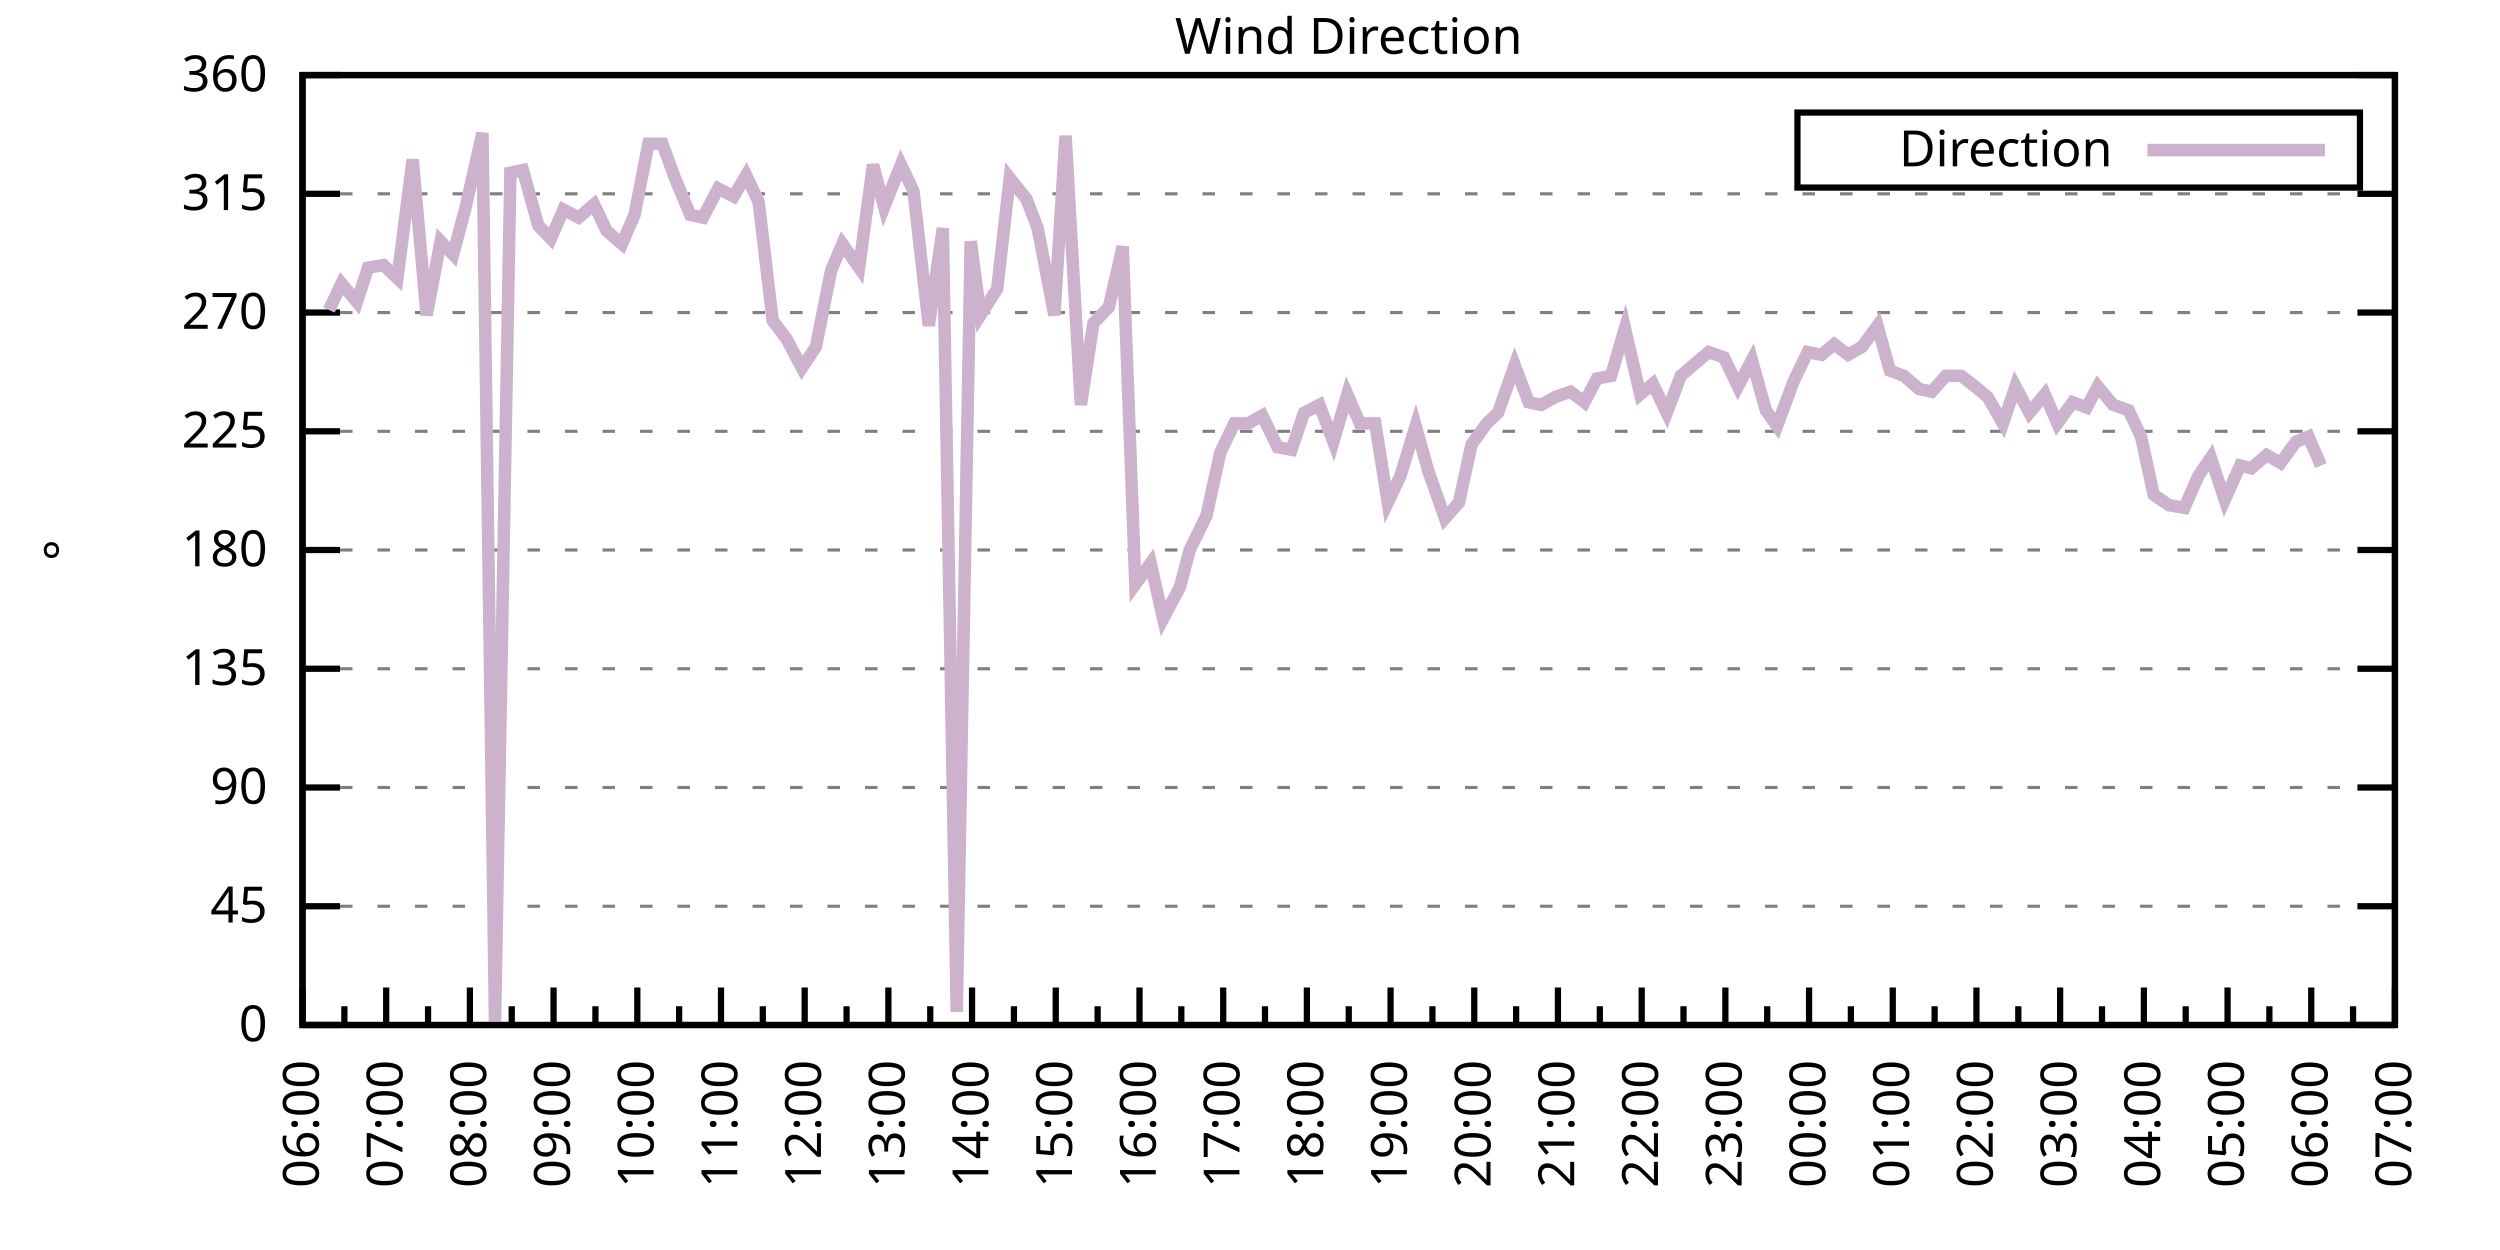
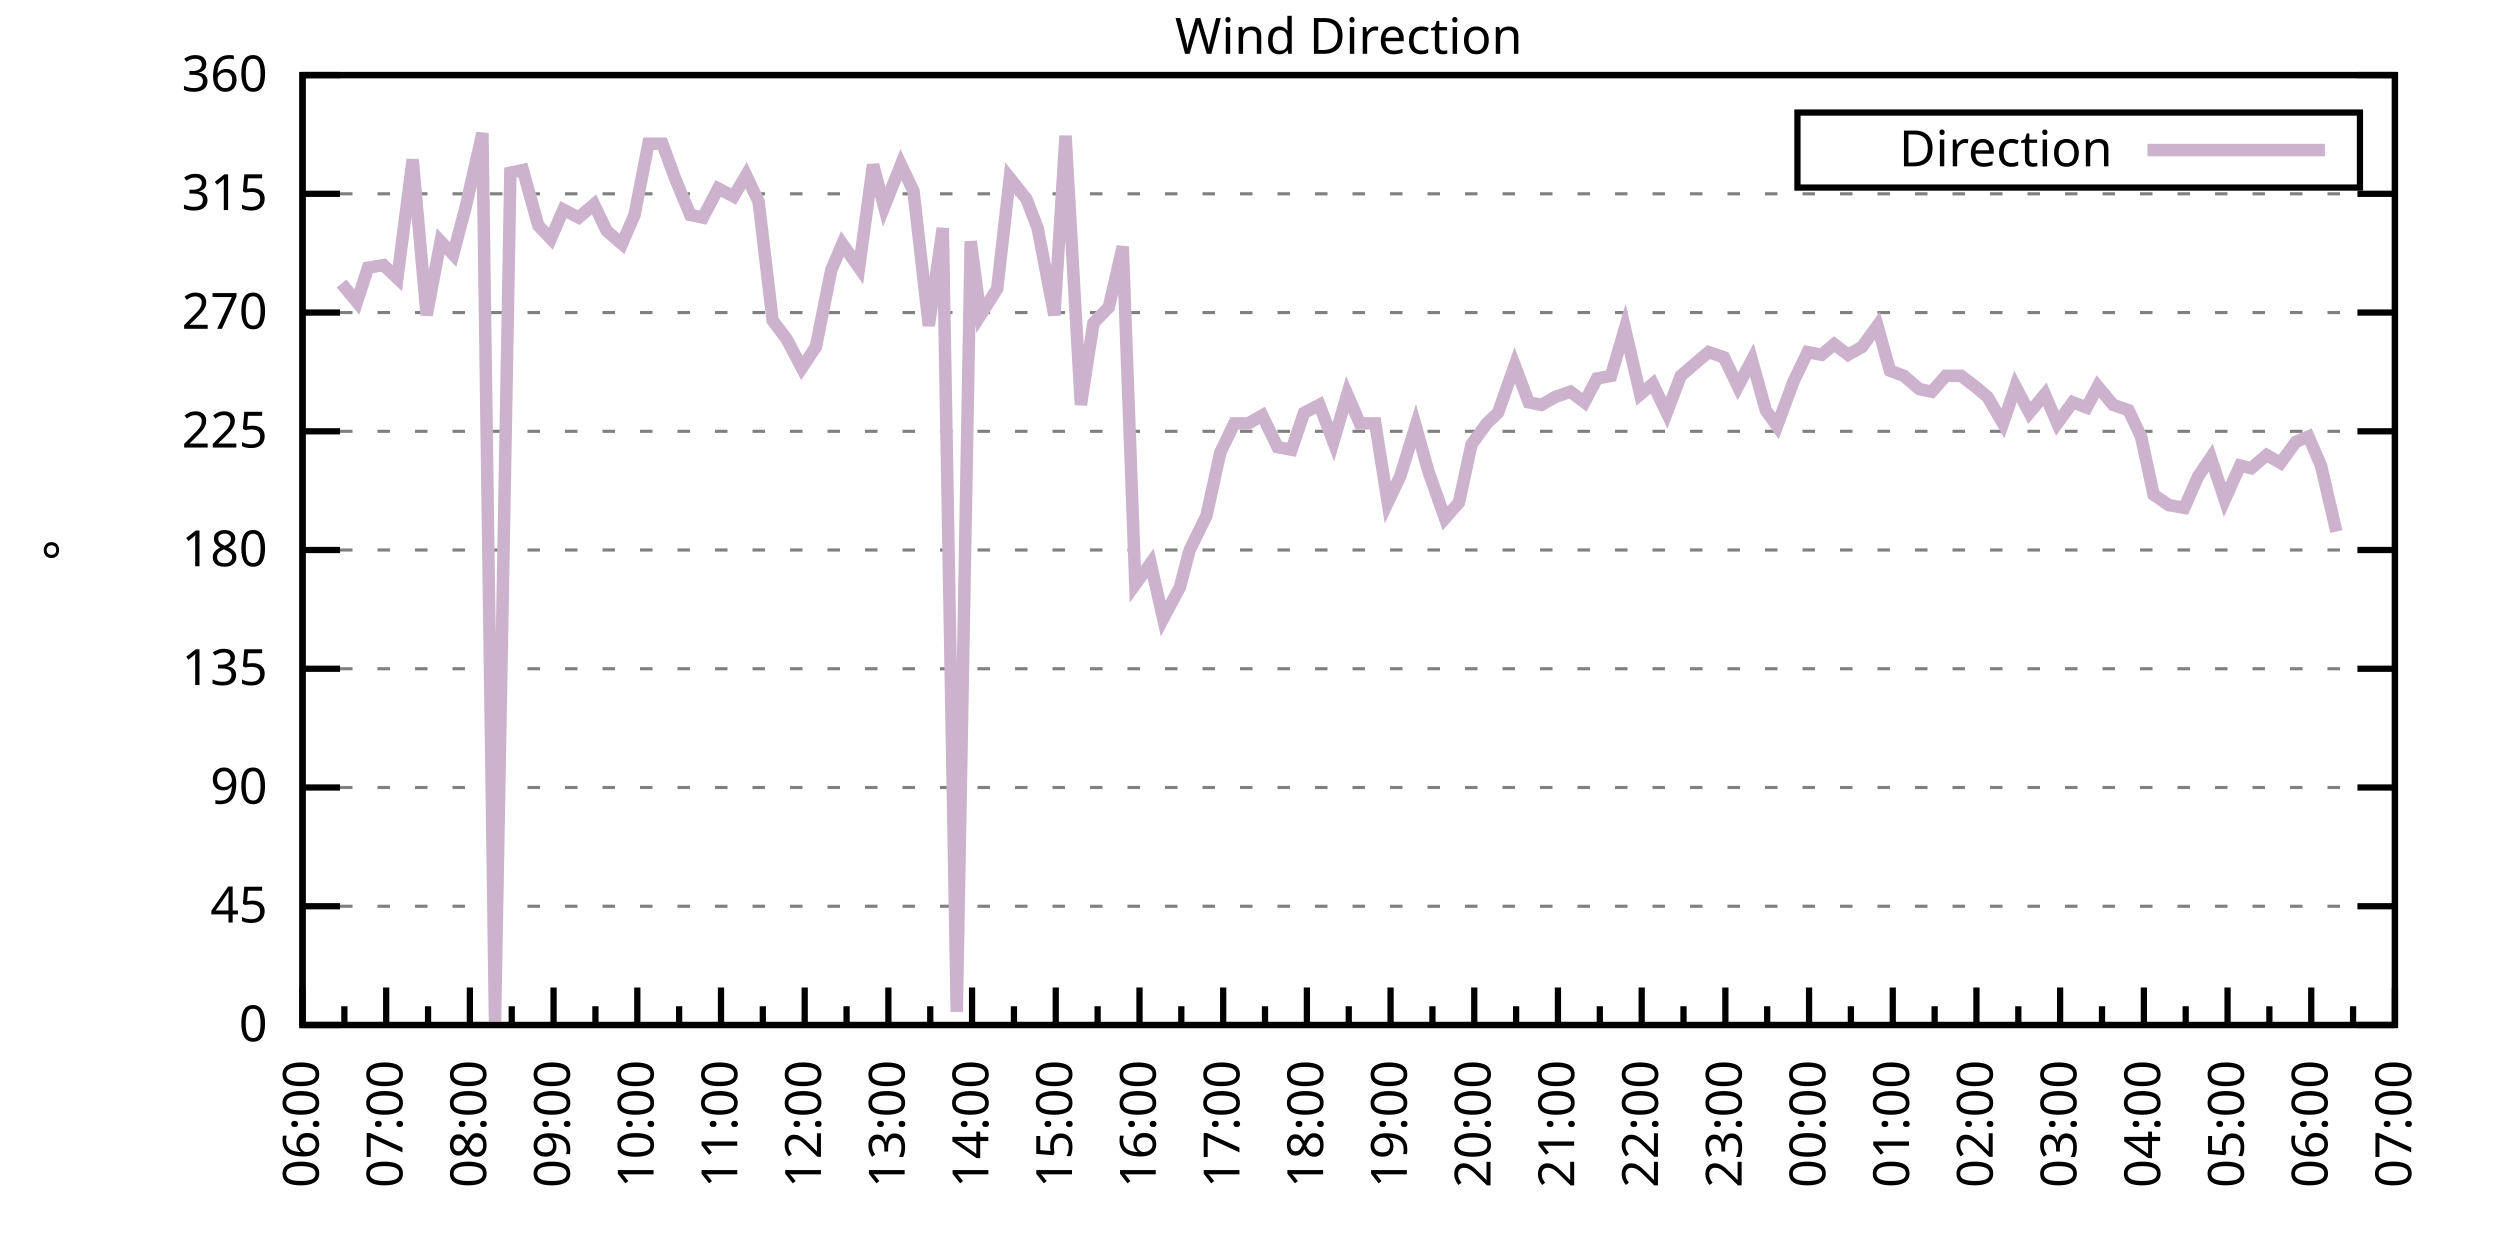
<svg xmlns="http://www.w3.org/2000/svg" xmlns:xlink="http://www.w3.org/1999/xlink" width="400" height="200" viewBox="0 0 400 200">
  <g id="gnuplot_canvas">
    <rect x="0" y="0" width="400" height="200" fill="none" />
    <defs>
      <circle id="gpDot" r="0.5" stroke-width="0.5" stroke="currentColor" />
      <path id="gpPt0" stroke-width="0.333" stroke="currentColor" d="M-1,0 h2 M0,-1 v2" />
      <path id="gpPt1" stroke-width="0.333" stroke="currentColor" d="M-1,-1 L1,1 M1,-1 L-1,1" />
      <path id="gpPt2" stroke-width="0.333" stroke="currentColor" d="M-1,0 L1,0 M0,-1 L0,1 M-1,-1 L1,1 M-1,1 L1,-1" />
      <rect id="gpPt3" stroke-width="0.333" stroke="currentColor" x="-1" y="-1" width="2" height="2" />
      <rect id="gpPt4" stroke-width="0.333" stroke="currentColor" fill="currentColor" x="-1" y="-1" width="2" height="2" />
      <circle id="gpPt5" stroke-width="0.333" stroke="currentColor" cx="0" cy="0" r="1" />
      <use xlink:href="#gpPt5" id="gpPt6" fill="currentColor" stroke="none" />
      <path id="gpPt7" stroke-width="0.333" stroke="currentColor" d="M0,-1.33 L-1.33,0.67 L1.33,0.67 z" />
      <use xlink:href="#gpPt7" id="gpPt8" fill="currentColor" stroke="none" />
      <use xlink:href="#gpPt7" id="gpPt9" stroke="currentColor" transform="rotate(180)" />
      <use xlink:href="#gpPt9" id="gpPt10" fill="currentColor" stroke="none" />
      <use xlink:href="#gpPt3" id="gpPt11" stroke="currentColor" transform="rotate(45)" />
      <use xlink:href="#gpPt11" id="gpPt12" fill="currentColor" stroke="none" />
      <path id="gpPt13" stroke-width="0.333" stroke="currentColor" d="M0,1.330 L1.265,0.411 L0.782,-1.067 L-0.782,-1.076 L-1.265,0.411 z" />
      <use xlink:href="#gpPt13" id="gpPt14" fill="currentColor" stroke="none" />
      <filter id="textbox" filterUnits="objectBoundingBox" x="0" y="0" height="1" width="1">
        <feFlood flood-color="white" flood-opacity="1" result="bgnd" />
        <feComposite in="SourceGraphic" in2="bgnd" operator="atop" />
      </filter>
      <filter id="greybox" filterUnits="objectBoundingBox" x="0" y="0" height="1" width="1">
        <feFlood flood-color="lightgrey" flood-opacity="1" result="grey" />
        <feComposite in="SourceGraphic" in2="grey" operator="atop" />
      </filter>
    </defs>
    <g fill="none" color="white" stroke="currentColor" stroke-width="1.00" stroke-linecap="butt" stroke-linejoin="miter">
</g>
    <g fill="none" color="black" stroke="currentColor" stroke-width="1.00" stroke-linecap="butt" stroke-linejoin="miter">
      <g stroke="none" shape-rendering="crispEdges">
        <polygon fill="rgb(255, 255, 255)" points="48.40,164.00 383.18,164.00 383.18,12.02 48.40,12.02 " />
      </g>
    </g>
    <g fill="none" color="black" stroke="currentColor" stroke-width="1.00" stroke-linecap="butt" stroke-linejoin="miter">
</g>
    <g fill="none" color="black" stroke="black" stroke-width="0.50" stroke-linecap="butt" stroke-linejoin="miter">
</g>
    <g fill="none" color="gray" stroke="currentColor" stroke-width="0.50" stroke-linecap="butt" stroke-linejoin="miter">
      <path stroke="gray" stroke-dasharray="2,4" class="gridline" d="M48.40,164.00 L383.19,164.00  " />
    </g>
    <g fill="none" color="gray" stroke="gray" stroke-width="1.00" stroke-linecap="butt" stroke-linejoin="miter">
</g>
    <g fill="none" color="black" stroke="currentColor" stroke-width="1.00" stroke-linecap="butt" stroke-linejoin="miter">
      <path stroke="black" d="M48.40,164.00 L54.40,164.00 M383.19,164.00 L377.19,164.00  " />
      <g transform="translate(42.80,166.60)" stroke="none" fill="black" font-family="Sans" font-size="8.00" text-anchor="end">
        <text>
          <tspan font-family="Sans"> 0</tspan>
        </text>
      </g>
    </g>
    <g fill="none" color="black" stroke="currentColor" stroke-width="1.00" stroke-linecap="butt" stroke-linejoin="miter">
</g>
    <g fill="none" color="black" stroke="black" stroke-width="0.50" stroke-linecap="butt" stroke-linejoin="miter">
</g>
    <g fill="none" color="gray" stroke="currentColor" stroke-width="0.50" stroke-linecap="butt" stroke-linejoin="miter">
      <path stroke="gray" stroke-dasharray="2,4" class="gridline" d="M48.40,145.00 L383.19,145.00  " />
    </g>
    <g fill="none" color="gray" stroke="gray" stroke-width="1.00" stroke-linecap="butt" stroke-linejoin="miter">
</g>
    <g fill="none" color="black" stroke="currentColor" stroke-width="1.00" stroke-linecap="butt" stroke-linejoin="miter">
      <path stroke="black" d="M48.40,145.00 L54.40,145.00 M383.19,145.00 L377.19,145.00  " />
      <g transform="translate(42.80,147.60)" stroke="none" fill="black" font-family="Sans" font-size="8.00" text-anchor="end">
        <text>
          <tspan font-family="Sans"> 45</tspan>
        </text>
      </g>
    </g>
    <g fill="none" color="black" stroke="currentColor" stroke-width="1.00" stroke-linecap="butt" stroke-linejoin="miter">
</g>
    <g fill="none" color="black" stroke="black" stroke-width="0.50" stroke-linecap="butt" stroke-linejoin="miter">
</g>
    <g fill="none" color="gray" stroke="currentColor" stroke-width="0.50" stroke-linecap="butt" stroke-linejoin="miter">
      <path stroke="gray" stroke-dasharray="2,4" class="gridline" d="M48.40,126.00 L383.19,126.00  " />
    </g>
    <g fill="none" color="gray" stroke="gray" stroke-width="1.00" stroke-linecap="butt" stroke-linejoin="miter">
</g>
    <g fill="none" color="black" stroke="currentColor" stroke-width="1.00" stroke-linecap="butt" stroke-linejoin="miter">
      <path stroke="black" d="M48.40,126.00 L54.40,126.00 M383.19,126.00 L377.19,126.00  " />
      <g transform="translate(42.80,128.60)" stroke="none" fill="black" font-family="Sans" font-size="8.00" text-anchor="end">
        <text>
          <tspan font-family="Sans"> 90</tspan>
        </text>
      </g>
    </g>
    <g fill="none" color="black" stroke="currentColor" stroke-width="1.00" stroke-linecap="butt" stroke-linejoin="miter">
</g>
    <g fill="none" color="black" stroke="black" stroke-width="0.50" stroke-linecap="butt" stroke-linejoin="miter">
</g>
    <g fill="none" color="gray" stroke="currentColor" stroke-width="0.50" stroke-linecap="butt" stroke-linejoin="miter">
      <path stroke="gray" stroke-dasharray="2,4" class="gridline" d="M48.40,107.00 L383.19,107.00  " />
    </g>
    <g fill="none" color="gray" stroke="gray" stroke-width="1.00" stroke-linecap="butt" stroke-linejoin="miter">
</g>
    <g fill="none" color="black" stroke="currentColor" stroke-width="1.00" stroke-linecap="butt" stroke-linejoin="miter">
      <path stroke="black" d="M48.40,107.00 L54.40,107.00 M383.19,107.00 L377.19,107.00  " />
      <g transform="translate(42.80,109.60)" stroke="none" fill="black" font-family="Sans" font-size="8.00" text-anchor="end">
        <text>
          <tspan font-family="Sans"> 135</tspan>
        </text>
      </g>
    </g>
    <g fill="none" color="black" stroke="currentColor" stroke-width="1.00" stroke-linecap="butt" stroke-linejoin="miter">
</g>
    <g fill="none" color="black" stroke="black" stroke-width="0.50" stroke-linecap="butt" stroke-linejoin="miter">
</g>
    <g fill="none" color="gray" stroke="currentColor" stroke-width="0.50" stroke-linecap="butt" stroke-linejoin="miter">
      <path stroke="gray" stroke-dasharray="2,4" class="gridline" d="M48.40,88.00 L383.19,88.00  " />
    </g>
    <g fill="none" color="gray" stroke="gray" stroke-width="1.00" stroke-linecap="butt" stroke-linejoin="miter">
</g>
    <g fill="none" color="black" stroke="currentColor" stroke-width="1.00" stroke-linecap="butt" stroke-linejoin="miter">
      <path stroke="black" d="M48.40,88.00 L54.40,88.00 M383.19,88.00 L377.19,88.00  " />
      <g transform="translate(42.80,90.60)" stroke="none" fill="black" font-family="Sans" font-size="8.00" text-anchor="end">
        <text>
          <tspan font-family="Sans"> 180</tspan>
        </text>
      </g>
    </g>
    <g fill="none" color="black" stroke="currentColor" stroke-width="1.00" stroke-linecap="butt" stroke-linejoin="miter">
</g>
    <g fill="none" color="black" stroke="black" stroke-width="0.50" stroke-linecap="butt" stroke-linejoin="miter">
</g>
    <g fill="none" color="gray" stroke="currentColor" stroke-width="0.50" stroke-linecap="butt" stroke-linejoin="miter">
      <path stroke="gray" stroke-dasharray="2,4" class="gridline" d="M48.40,69.01 L383.19,69.01  " />
    </g>
    <g fill="none" color="gray" stroke="gray" stroke-width="1.00" stroke-linecap="butt" stroke-linejoin="miter">
</g>
    <g fill="none" color="black" stroke="currentColor" stroke-width="1.00" stroke-linecap="butt" stroke-linejoin="miter">
      <path stroke="black" d="M48.40,69.01 L54.40,69.01 M383.19,69.01 L377.19,69.01  " />
      <g transform="translate(42.80,71.61)" stroke="none" fill="black" font-family="Sans" font-size="8.00" text-anchor="end">
        <text>
          <tspan font-family="Sans"> 225</tspan>
        </text>
      </g>
    </g>
    <g fill="none" color="black" stroke="currentColor" stroke-width="1.00" stroke-linecap="butt" stroke-linejoin="miter">
</g>
    <g fill="none" color="black" stroke="black" stroke-width="0.50" stroke-linecap="butt" stroke-linejoin="miter">
</g>
    <g fill="none" color="gray" stroke="currentColor" stroke-width="0.50" stroke-linecap="butt" stroke-linejoin="miter">
      <path stroke="gray" stroke-dasharray="2,4" class="gridline" d="M48.40,50.01 L383.19,50.01  " />
    </g>
    <g fill="none" color="gray" stroke="gray" stroke-width="1.00" stroke-linecap="butt" stroke-linejoin="miter">
</g>
    <g fill="none" color="black" stroke="currentColor" stroke-width="1.00" stroke-linecap="butt" stroke-linejoin="miter">
      <path stroke="black" d="M48.40,50.01 L54.40,50.01 M383.19,50.01 L377.19,50.01  " />
      <g transform="translate(42.80,52.61)" stroke="none" fill="black" font-family="Sans" font-size="8.00" text-anchor="end">
        <text>
          <tspan font-family="Sans"> 270</tspan>
        </text>
      </g>
    </g>
    <g fill="none" color="black" stroke="currentColor" stroke-width="1.00" stroke-linecap="butt" stroke-linejoin="miter">
</g>
    <g fill="none" color="black" stroke="black" stroke-width="0.50" stroke-linecap="butt" stroke-linejoin="miter">
</g>
    <g fill="none" color="gray" stroke="currentColor" stroke-width="0.50" stroke-linecap="butt" stroke-linejoin="miter">
      <path stroke="gray" stroke-dasharray="2,4" class="gridline" d="M48.40,31.01 L383.19,31.01  " />
    </g>
    <g fill="none" color="gray" stroke="gray" stroke-width="1.00" stroke-linecap="butt" stroke-linejoin="miter">
</g>
    <g fill="none" color="black" stroke="currentColor" stroke-width="1.00" stroke-linecap="butt" stroke-linejoin="miter">
      <path stroke="black" d="M48.40,31.01 L54.40,31.01 M383.19,31.01 L377.19,31.01  " />
      <g transform="translate(42.80,33.61)" stroke="none" fill="black" font-family="Sans" font-size="8.00" text-anchor="end">
        <text>
          <tspan font-family="Sans"> 315</tspan>
        </text>
      </g>
    </g>
    <g fill="none" color="black" stroke="currentColor" stroke-width="1.00" stroke-linecap="butt" stroke-linejoin="miter">
</g>
    <g fill="none" color="black" stroke="black" stroke-width="0.50" stroke-linecap="butt" stroke-linejoin="miter">
</g>
    <g fill="none" color="gray" stroke="currentColor" stroke-width="0.50" stroke-linecap="butt" stroke-linejoin="miter">
      <path stroke="gray" stroke-dasharray="2,4" class="gridline" d="M48.40,12.01 L383.19,12.01  " />
    </g>
    <g fill="none" color="gray" stroke="gray" stroke-width="1.00" stroke-linecap="butt" stroke-linejoin="miter">
</g>
    <g fill="none" color="black" stroke="currentColor" stroke-width="1.00" stroke-linecap="butt" stroke-linejoin="miter">
      <path stroke="black" d="M48.40,12.01 L54.40,12.01 M383.19,12.01 L377.19,12.01  " />
      <g transform="translate(42.80,14.61)" stroke="none" fill="black" font-family="Sans" font-size="8.00" text-anchor="end">
        <text>
          <tspan font-family="Sans"> 360</tspan>
        </text>
      </g>
    </g>
    <g fill="none" color="black" stroke="currentColor" stroke-width="1.00" stroke-linecap="butt" stroke-linejoin="miter">
      <path stroke="black" d="M48.40,164.00 L48.40,158.00  " />
      <g transform="translate(51.00,169.60) rotate(270)" stroke="none" fill="black" font-family="Sans" font-size="8.00" text-anchor="end">
        <text>
          <tspan font-family="Sans">06:00</tspan>
        </text>
      </g>
    </g>
    <g fill="none" color="black" stroke="currentColor" stroke-width="1.00" stroke-linecap="butt" stroke-linejoin="miter">
      <path stroke="black" d="M55.10,164.00 L55.10,161.00 M61.79,164.00 L61.79,158.00  " />
      <g transform="translate(64.39,169.60) rotate(270)" stroke="none" fill="black" font-family="Sans" font-size="8.00" text-anchor="end">
        <text>
          <tspan font-family="Sans">07:00</tspan>
        </text>
      </g>
    </g>
    <g fill="none" color="black" stroke="currentColor" stroke-width="1.00" stroke-linecap="butt" stroke-linejoin="miter">
      <path stroke="black" d="M68.49,164.00 L68.49,161.00 M75.18,164.00 L75.18,158.00  " />
      <g transform="translate(77.78,169.60) rotate(270)" stroke="none" fill="black" font-family="Sans" font-size="8.00" text-anchor="end">
        <text>
          <tspan font-family="Sans">08:00</tspan>
        </text>
      </g>
    </g>
    <g fill="none" color="black" stroke="currentColor" stroke-width="1.00" stroke-linecap="butt" stroke-linejoin="miter">
      <path stroke="black" d="M81.88,164.00 L81.88,161.00 M88.57,164.00 L88.57,158.00  " />
      <g transform="translate(91.17,169.60) rotate(270)" stroke="none" fill="black" font-family="Sans" font-size="8.00" text-anchor="end">
        <text>
          <tspan font-family="Sans">09:00</tspan>
        </text>
      </g>
    </g>
    <g fill="none" color="black" stroke="currentColor" stroke-width="1.00" stroke-linecap="butt" stroke-linejoin="miter">
      <path stroke="black" d="M95.27,164.00 L95.27,161.00 M101.97,164.00 L101.97,158.00  " />
      <g transform="translate(104.57,169.60) rotate(270)" stroke="none" fill="black" font-family="Sans" font-size="8.00" text-anchor="end">
        <text>
          <tspan font-family="Sans">10:00</tspan>
        </text>
      </g>
    </g>
    <g fill="none" color="black" stroke="currentColor" stroke-width="1.00" stroke-linecap="butt" stroke-linejoin="miter">
      <path stroke="black" d="M108.66,164.00 L108.66,161.00 M115.36,164.00 L115.36,158.00  " />
      <g transform="translate(117.96,169.60) rotate(270)" stroke="none" fill="black" font-family="Sans" font-size="8.00" text-anchor="end">
        <text>
          <tspan font-family="Sans">11:00</tspan>
        </text>
      </g>
    </g>
    <g fill="none" color="black" stroke="currentColor" stroke-width="1.00" stroke-linecap="butt" stroke-linejoin="miter">
      <path stroke="black" d="M122.05,164.00 L122.05,161.00 M128.75,164.00 L128.75,158.00  " />
      <g transform="translate(131.35,169.60) rotate(270)" stroke="none" fill="black" font-family="Sans" font-size="8.00" text-anchor="end">
        <text>
          <tspan font-family="Sans">12:00</tspan>
        </text>
      </g>
    </g>
    <g fill="none" color="black" stroke="currentColor" stroke-width="1.00" stroke-linecap="butt" stroke-linejoin="miter">
      <path stroke="black" d="M135.45,164.00 L135.45,161.00 M142.14,164.00 L142.14,158.00  " />
      <g transform="translate(144.74,169.60) rotate(270)" stroke="none" fill="black" font-family="Sans" font-size="8.00" text-anchor="end">
        <text>
          <tspan font-family="Sans">13:00</tspan>
        </text>
      </g>
    </g>
    <g fill="none" color="black" stroke="currentColor" stroke-width="1.00" stroke-linecap="butt" stroke-linejoin="miter">
      <path stroke="black" d="M148.84,164.00 L148.84,161.00 M155.53,164.00 L155.53,158.00  " />
      <g transform="translate(158.13,169.60) rotate(270)" stroke="none" fill="black" font-family="Sans" font-size="8.00" text-anchor="end">
        <text>
          <tspan font-family="Sans">14:00</tspan>
        </text>
      </g>
    </g>
    <g fill="none" color="black" stroke="currentColor" stroke-width="1.00" stroke-linecap="butt" stroke-linejoin="miter">
      <path stroke="black" d="M162.23,164.00 L162.23,161.00 M168.92,164.00 L168.92,158.00  " />
      <g transform="translate(171.52,169.60) rotate(270)" stroke="none" fill="black" font-family="Sans" font-size="8.00" text-anchor="end">
        <text>
          <tspan font-family="Sans">15:00</tspan>
        </text>
      </g>
    </g>
    <g fill="none" color="black" stroke="currentColor" stroke-width="1.00" stroke-linecap="butt" stroke-linejoin="miter">
      <path stroke="black" d="M175.62,164.00 L175.62,161.00 M182.32,164.00 L182.32,158.00  " />
      <g transform="translate(184.92,169.60) rotate(270)" stroke="none" fill="black" font-family="Sans" font-size="8.00" text-anchor="end">
        <text>
          <tspan font-family="Sans">16:00</tspan>
        </text>
      </g>
    </g>
    <g fill="none" color="black" stroke="currentColor" stroke-width="1.00" stroke-linecap="butt" stroke-linejoin="miter">
      <path stroke="black" d="M189.01,164.00 L189.01,161.00 M195.71,164.00 L195.71,158.00  " />
      <g transform="translate(198.31,169.60) rotate(270)" stroke="none" fill="black" font-family="Sans" font-size="8.00" text-anchor="end">
        <text>
          <tspan font-family="Sans">17:00</tspan>
        </text>
      </g>
    </g>
    <g fill="none" color="black" stroke="currentColor" stroke-width="1.00" stroke-linecap="butt" stroke-linejoin="miter">
      <path stroke="black" d="M202.40,164.00 L202.40,161.00 M209.10,164.00 L209.10,158.00  " />
      <g transform="translate(211.70,169.60) rotate(270)" stroke="none" fill="black" font-family="Sans" font-size="8.00" text-anchor="end">
        <text>
          <tspan font-family="Sans">18:00</tspan>
        </text>
      </g>
    </g>
    <g fill="none" color="black" stroke="currentColor" stroke-width="1.00" stroke-linecap="butt" stroke-linejoin="miter">
      <path stroke="black" d="M215.80,164.00 L215.80,161.00 M222.49,164.00 L222.49,158.00  " />
      <g transform="translate(225.09,169.60) rotate(270)" stroke="none" fill="black" font-family="Sans" font-size="8.00" text-anchor="end">
        <text>
          <tspan font-family="Sans">19:00</tspan>
        </text>
      </g>
    </g>
    <g fill="none" color="black" stroke="currentColor" stroke-width="1.00" stroke-linecap="butt" stroke-linejoin="miter">
      <path stroke="black" d="M229.19,164.00 L229.19,161.00 M235.88,164.00 L235.88,158.00  " />
      <g transform="translate(238.48,169.60) rotate(270)" stroke="none" fill="black" font-family="Sans" font-size="8.00" text-anchor="end">
        <text>
          <tspan font-family="Sans">20:00</tspan>
        </text>
      </g>
    </g>
    <g fill="none" color="black" stroke="currentColor" stroke-width="1.00" stroke-linecap="butt" stroke-linejoin="miter">
      <path stroke="black" d="M242.58,164.00 L242.58,161.00 M249.27,164.00 L249.27,158.00  " />
      <g transform="translate(251.87,169.60) rotate(270)" stroke="none" fill="black" font-family="Sans" font-size="8.00" text-anchor="end">
        <text>
          <tspan font-family="Sans">21:00</tspan>
        </text>
      </g>
    </g>
    <g fill="none" color="black" stroke="currentColor" stroke-width="1.00" stroke-linecap="butt" stroke-linejoin="miter">
      <path stroke="black" d="M255.97,164.00 L255.97,161.00 M262.67,164.00 L262.67,158.00  " />
      <g transform="translate(265.27,169.60) rotate(270)" stroke="none" fill="black" font-family="Sans" font-size="8.00" text-anchor="end">
        <text>
          <tspan font-family="Sans">22:00</tspan>
        </text>
      </g>
    </g>
    <g fill="none" color="black" stroke="currentColor" stroke-width="1.00" stroke-linecap="butt" stroke-linejoin="miter">
      <path stroke="black" d="M269.36,164.00 L269.36,161.00 M276.06,164.00 L276.06,158.00  " />
      <g transform="translate(278.66,169.60) rotate(270)" stroke="none" fill="black" font-family="Sans" font-size="8.00" text-anchor="end">
        <text>
          <tspan font-family="Sans">23:00</tspan>
        </text>
      </g>
    </g>
    <g fill="none" color="black" stroke="currentColor" stroke-width="1.00" stroke-linecap="butt" stroke-linejoin="miter">
      <path stroke="black" d="M282.75,164.00 L282.75,161.00 M289.45,164.00 L289.45,158.00  " />
      <g transform="translate(292.05,169.60) rotate(270)" stroke="none" fill="black" font-family="Sans" font-size="8.00" text-anchor="end">
        <text>
          <tspan font-family="Sans">00:00</tspan>
        </text>
      </g>
    </g>
    <g fill="none" color="black" stroke="currentColor" stroke-width="1.00" stroke-linecap="butt" stroke-linejoin="miter">
      <path stroke="black" d="M296.14,164.00 L296.14,161.00 M302.84,164.00 L302.84,158.00  " />
      <g transform="translate(305.44,169.60) rotate(270)" stroke="none" fill="black" font-family="Sans" font-size="8.00" text-anchor="end">
        <text>
          <tspan font-family="Sans">01:00</tspan>
        </text>
      </g>
    </g>
    <g fill="none" color="black" stroke="currentColor" stroke-width="1.00" stroke-linecap="butt" stroke-linejoin="miter">
      <path stroke="black" d="M309.54,164.00 L309.54,161.00 M316.23,164.00 L316.23,158.00  " />
      <g transform="translate(318.83,169.60) rotate(270)" stroke="none" fill="black" font-family="Sans" font-size="8.00" text-anchor="end">
        <text>
          <tspan font-family="Sans">02:00</tspan>
        </text>
      </g>
    </g>
    <g fill="none" color="black" stroke="currentColor" stroke-width="1.00" stroke-linecap="butt" stroke-linejoin="miter">
      <path stroke="black" d="M322.93,164.00 L322.93,161.00 M329.62,164.00 L329.62,158.00  " />
      <g transform="translate(332.22,169.60) rotate(270)" stroke="none" fill="black" font-family="Sans" font-size="8.00" text-anchor="end">
        <text>
          <tspan font-family="Sans">03:00</tspan>
        </text>
      </g>
    </g>
    <g fill="none" color="black" stroke="currentColor" stroke-width="1.00" stroke-linecap="butt" stroke-linejoin="miter">
      <path stroke="black" d="M336.32,164.00 L336.32,161.00 M343.02,164.00 L343.02,158.00  " />
      <g transform="translate(345.62,169.60) rotate(270)" stroke="none" fill="black" font-family="Sans" font-size="8.00" text-anchor="end">
        <text>
          <tspan font-family="Sans">04:00</tspan>
        </text>
      </g>
    </g>
    <g fill="none" color="black" stroke="currentColor" stroke-width="1.00" stroke-linecap="butt" stroke-linejoin="miter">
      <path stroke="black" d="M349.71,164.00 L349.71,161.00 M356.41,164.00 L356.41,158.00  " />
      <g transform="translate(359.01,169.60) rotate(270)" stroke="none" fill="black" font-family="Sans" font-size="8.00" text-anchor="end">
        <text>
          <tspan font-family="Sans">05:00</tspan>
        </text>
      </g>
    </g>
    <g fill="none" color="black" stroke="currentColor" stroke-width="1.00" stroke-linecap="butt" stroke-linejoin="miter">
      <path stroke="black" d="M363.10,164.00 L363.10,161.00 M369.80,164.00 L369.80,158.00  " />
      <g transform="translate(372.40,169.60) rotate(270)" stroke="none" fill="black" font-family="Sans" font-size="8.00" text-anchor="end">
        <text>
          <tspan font-family="Sans">06:00</tspan>
        </text>
      </g>
    </g>
    <g fill="none" color="black" stroke="currentColor" stroke-width="1.00" stroke-linecap="butt" stroke-linejoin="miter">
      <path stroke="black" d="M376.49,164.00 L376.49,161.00 M383.19,164.00 L383.19,158.00  " />
      <g transform="translate(385.79,169.60) rotate(270)" stroke="none" fill="black" font-family="Sans" font-size="8.00" text-anchor="end">
        <text>
          <tspan font-family="Sans">07:00</tspan>
        </text>
      </g>
    </g>
    <g fill="none" color="black" stroke="currentColor" stroke-width="1.00" stroke-linecap="butt" stroke-linejoin="miter">
</g>
    <g fill="none" color="black" stroke="currentColor" stroke-width="1.00" stroke-linecap="butt" stroke-linejoin="miter">
      <path stroke="black" d="M48.40,12.01 L48.40,164.00 L383.19,164.00 L383.19,12.01 L48.40,12.01 Z  " />
    </g>
    <g fill="none" color="black" stroke="currentColor" stroke-width="1.00" stroke-linecap="butt" stroke-linejoin="miter">
      <g transform="translate(12.80,88.01) rotate(270)" stroke="none" fill="black" font-family="Sans" font-size="8.00" text-anchor="middle">
        <text>
          <tspan font-family="Sans">°</tspan>
        </text>
      </g>
    </g>
    <g fill="none" color="black" stroke="currentColor" stroke-width="1.00" stroke-linecap="butt" stroke-linejoin="miter">
</g>
    <g fill="none" color="black" stroke="currentColor" stroke-width="1.00" stroke-linecap="butt" stroke-linejoin="miter">
      <path stroke="black" d="M287.59,30.01 L287.59,18.01 L377.59,18.01 L377.59,30.01 L287.59,30.01 Z  " />
    </g>
    <g id="Wind_direction_plot_1">
      <g fill="none" color="white" stroke="black" stroke-width="2.00" stroke-linecap="butt" stroke-linejoin="miter">
</g>
      <g fill="none" color="black" stroke="currentColor" stroke-width="2.00" stroke-linecap="butt" stroke-linejoin="miter">
        <g transform="translate(337.99,26.61)" stroke="none" fill="black" font-family="Sans" font-size="8.00" text-anchor="end">
          <text>
            <tspan font-family="Sans">Direction</tspan>
          </text>
        </g>
      </g>
      <g fill="none" color="black" stroke="currentColor" stroke-width="2.00" stroke-linecap="butt" stroke-linejoin="miter">
-         <path stroke="rgb(204, 178, 204)" d="M343.59,24.01 L371.99,24.01 M52.64,49.59 L54.65,45.36 L57.10,48.32 L58.89,42.83 L61.35,42.41 L63.58,44.52   L66.03,25.52 L68.26,50.43 L70.50,38.61 L72.50,40.72 L74.51,33.12 L77.19,21.30 L79.20,163.58 L81.66,27.63   L83.66,27.21 L86.12,36.08 L88.13,38.19 L90.14,33.54 L92.59,34.81 L95.05,32.70 L97.06,36.92 L99.51,39.03   L101.52,34.39 L103.75,22.99 L105.98,22.99 L107.99,28.48 L110.45,34.39 L112.46,34.81 L114.91,30.16 L117.37,31.43   L119.38,28.05 L121.38,32.28 L123.62,51.27 L125.85,54.23 L128.30,58.87 L130.54,55.50 L132.99,43.25 L134.78,39.03   L137.45,42.83 L139.69,26.36 L141.47,33.12 L144.15,26.36 L146.16,30.59 L148.61,52.12 L150.85,36.50 L153.08,161.89   L155.31,38.61 L156.87,50.43 L159.55,46.21 L161.56,28.48 L164.24,31.85 L166.02,36.50 L168.70,50.43 L170.49,21.72   L172.94,64.78 L174.95,51.70 L177.41,49.16 L179.64,39.45 L181.65,93.49 L184.10,90.12 L186.11,98.98 L188.79,93.92   L190.35,88.00 L193.03,82.52 L195.26,72.38 L197.49,67.74 L199.73,67.74 L201.96,66.47 L204.41,71.54 L206.64,71.96   L208.65,66.05 L211.11,64.78 L213.34,70.70 L215.57,63.10 L217.58,67.74 L220.04,67.74 L222.04,80.41 L224.05,76.18   L226.51,68.16 L228.52,75.34 L231.20,82.94 L233.43,80.41 L235.44,71.12 L237.89,67.74 L239.68,66.05 L242.36,58.45   L244.59,64.36 L246.60,64.78 L248.83,63.52 L251.28,62.67 L253.51,64.36 L255.52,60.56 L257.76,60.14 L259.99,52.54   L262.44,63.10 L264.45,61.41 L266.68,66.05 L268.92,60.14 L271.37,58.03 L273.38,56.34 L275.83,57.18 L278.07,61.83   L280.30,57.61 L282.53,65.63 L284.32,68.16 L286.99,60.98 L289.23,56.34 L291.46,56.76 L293.47,55.07 L295.70,56.76   L297.93,55.50 L300.39,52.12 L302.39,59.30 L304.63,60.14 L307.08,62.25 L309.09,62.67 L311.32,60.14 L313.78,60.14   L316.01,61.83 L318.02,63.52 L320.47,67.74 L322.48,61.83 L324.71,66.05 L327.17,63.10 L329.18,67.74 L331.63,64.36   L333.86,65.21 L335.65,61.83 L338.10,64.78 L340.56,65.63 L342.57,69.85 L344.58,79.14 L347.03,80.83 L349.49,81.25   L351.72,76.18 L353.73,73.23 L355.96,79.98 L358.42,74.49 L360.20,74.92 L362.66,72.81 L364.89,74.07 L367.34,70.70   L369.35,69.85 L371.36,74.49  " />
+         <path stroke="rgb(204, 178, 204)" d="M343.59,24.01 L371.99,24.01 M54.65,45.36 L57.10,48.32 L58.89,42.83 L61.35,42.41 L63.58,44.52 L66.03,25.52   L68.26,50.43 L70.50,38.61 L72.50,40.72 L74.51,33.12 L77.19,21.30 L79.20,163.58 L81.66,27.63 L83.66,27.21   L86.12,36.08 L88.13,38.19 L90.14,33.54 L92.59,34.81 L95.05,32.70 L97.06,36.92 L99.51,39.03 L101.52,34.39   L103.75,22.99 L105.98,22.99 L107.99,28.48 L110.45,34.39 L112.46,34.81 L114.91,30.16 L117.37,31.43 L119.38,28.05   L121.38,32.28 L123.62,51.27 L125.85,54.23 L128.30,58.87 L130.54,55.50 L132.99,43.25 L134.78,39.03 L137.45,42.83   L139.69,26.36 L141.47,33.12 L144.15,26.36 L146.16,30.59 L148.61,52.12 L150.85,36.50 L153.08,161.89 L155.31,38.61   L156.87,50.43 L159.55,46.21 L161.56,28.48 L164.24,31.85 L166.02,36.50 L168.70,50.43 L170.49,21.72 L172.94,64.78   L174.95,51.70 L177.41,49.16 L179.64,39.45 L181.65,93.49 L184.10,90.12 L186.11,98.98 L188.79,93.92 L190.35,88.00   L193.03,82.52 L195.26,72.38 L197.49,67.74 L199.73,67.74 L201.96,66.47 L204.41,71.54 L206.64,71.96 L208.65,66.05   L211.11,64.78 L213.34,70.70 L215.57,63.10 L217.58,67.74 L220.04,67.74 L222.04,80.41 L224.05,76.18 L226.51,68.16   L228.52,75.34 L231.20,82.94 L233.43,80.41 L235.44,71.12 L237.89,67.74 L239.68,66.05 L242.36,58.45 L244.59,64.36   L246.60,64.78 L248.83,63.52 L251.28,62.67 L253.51,64.36 L255.52,60.56 L257.76,60.14 L259.99,52.54 L262.44,63.10   L264.45,61.41 L266.68,66.05 L268.92,60.14 L271.37,58.03 L273.38,56.34 L275.83,57.18 L278.07,61.83 L280.30,57.61   L282.53,65.63 L284.32,68.16 L286.99,60.98 L289.23,56.34 L291.46,56.76 L293.47,55.07 L295.70,56.76 L297.93,55.50   L300.39,52.12 L302.39,59.30 L304.63,60.14 L307.08,62.25 L309.09,62.67 L311.32,60.14 L313.78,60.14 L316.01,61.83   L318.02,63.52 L320.47,67.74 L322.48,61.83 L324.71,66.05 L327.17,63.10 L329.18,67.74 L331.63,64.36 L333.86,65.21   L335.65,61.83 L338.10,64.78 L340.56,65.63 L342.57,69.85 L344.58,79.14 L347.03,80.83 L349.49,81.25 L351.72,76.18   L353.73,73.23 L355.96,79.98 L358.42,74.49 L360.20,74.92 L362.66,72.81 L364.89,74.07 L367.34,70.70 L369.35,69.85   L371.36,74.49 L373.82,85.05  " />
      </g>
    </g>
    <g fill="none" color="black" stroke="currentColor" stroke-width="2.00" stroke-linecap="butt" stroke-linejoin="miter">
</g>
    <g fill="none" color="black" stroke="black" stroke-width="1.00" stroke-linecap="butt" stroke-linejoin="miter">
</g>
    <g fill="none" color="black" stroke="currentColor" stroke-width="1.00" stroke-linecap="butt" stroke-linejoin="miter">
      <path stroke="black" d="M48.40,12.01 L48.40,164.00 L383.19,164.00 L383.19,12.01 L48.40,12.01 Z  " />
    </g>
    <g fill="none" color="black" stroke="currentColor" stroke-width="1.00" stroke-linecap="butt" stroke-linejoin="miter">
      <g transform="translate(215.79,8.61)" stroke="none" fill="black" font-family="Sans" font-size="8.00" text-anchor="middle">
        <text>
          <tspan font-family="Sans">Wind Direction</tspan>
        </text>
      </g>
    </g>
    <g fill="none" color="black" stroke="currentColor" stroke-width="1.00" stroke-linecap="butt" stroke-linejoin="miter">
</g>
  </g>
</svg>
